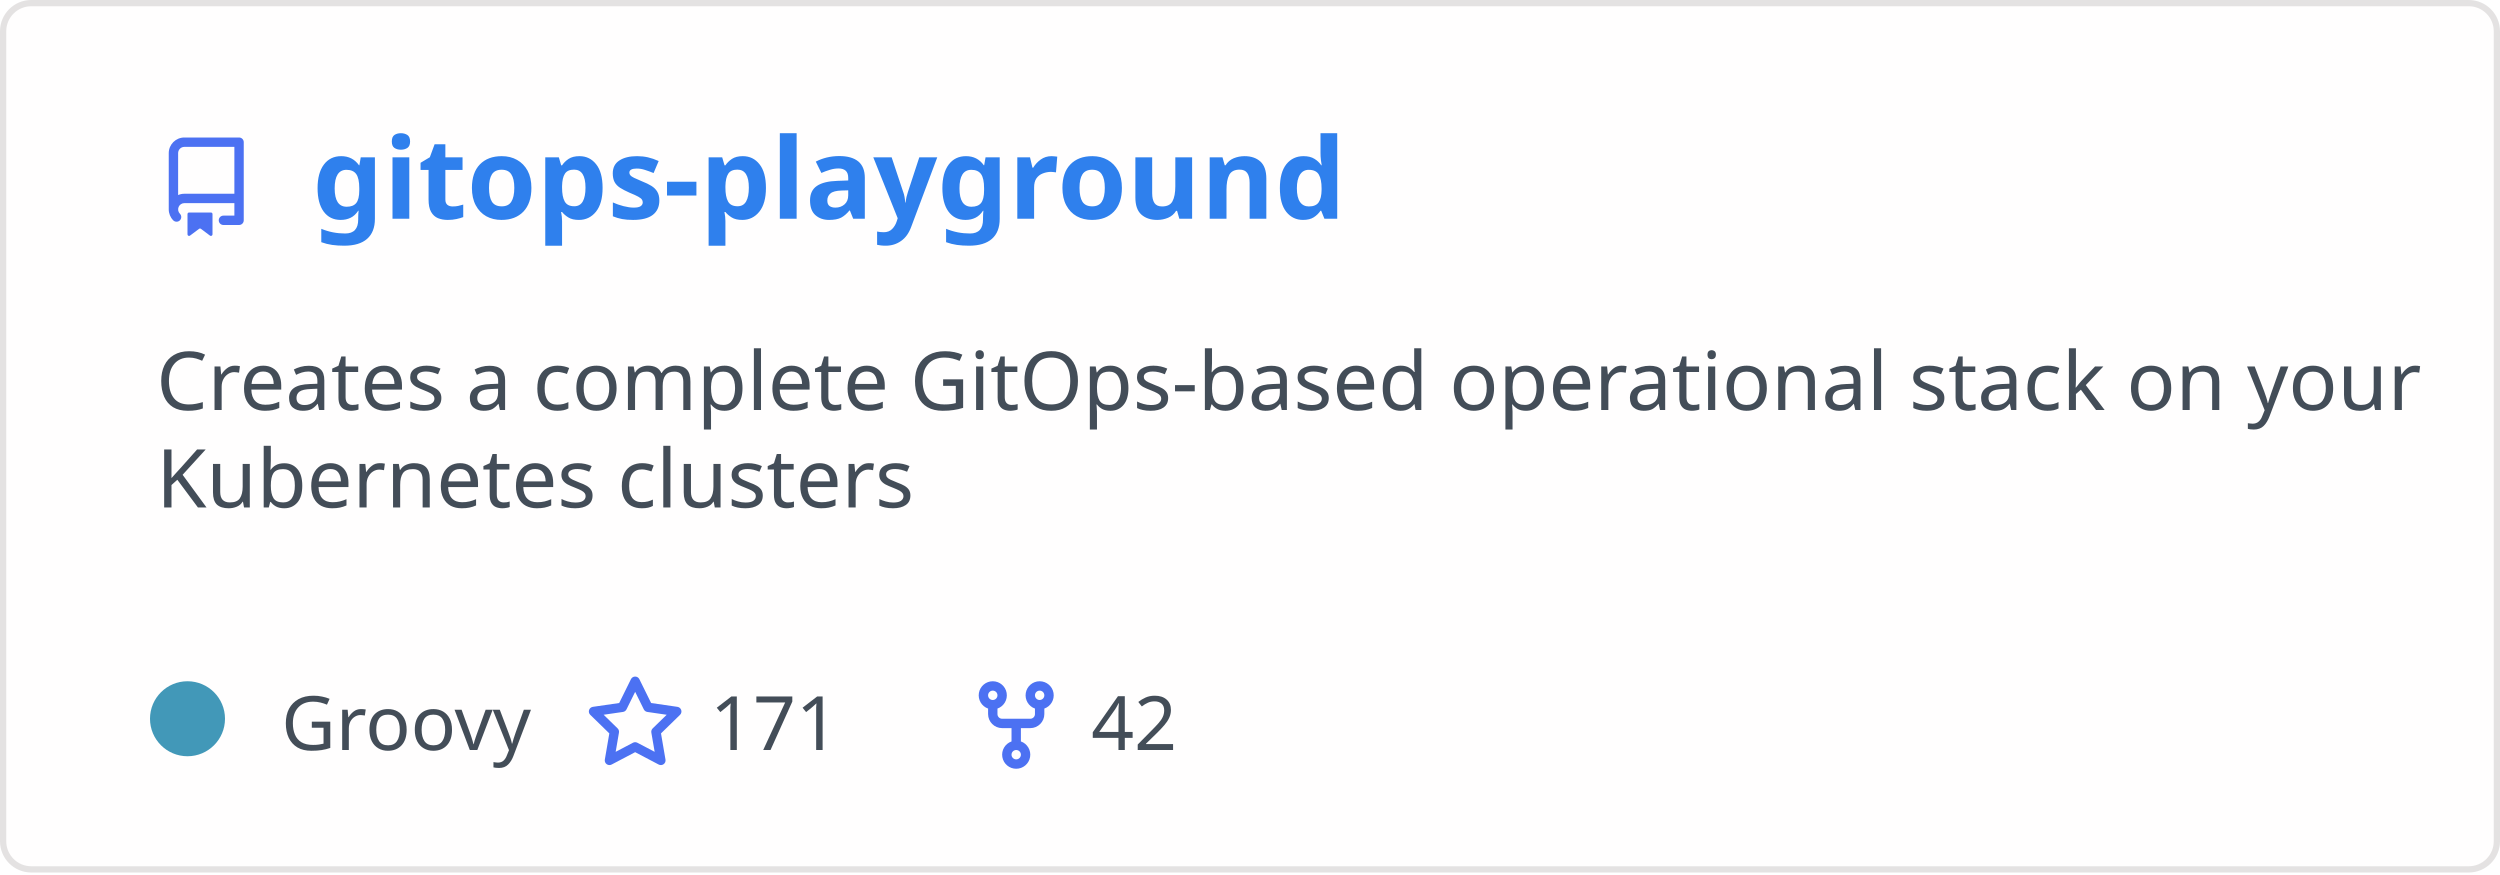
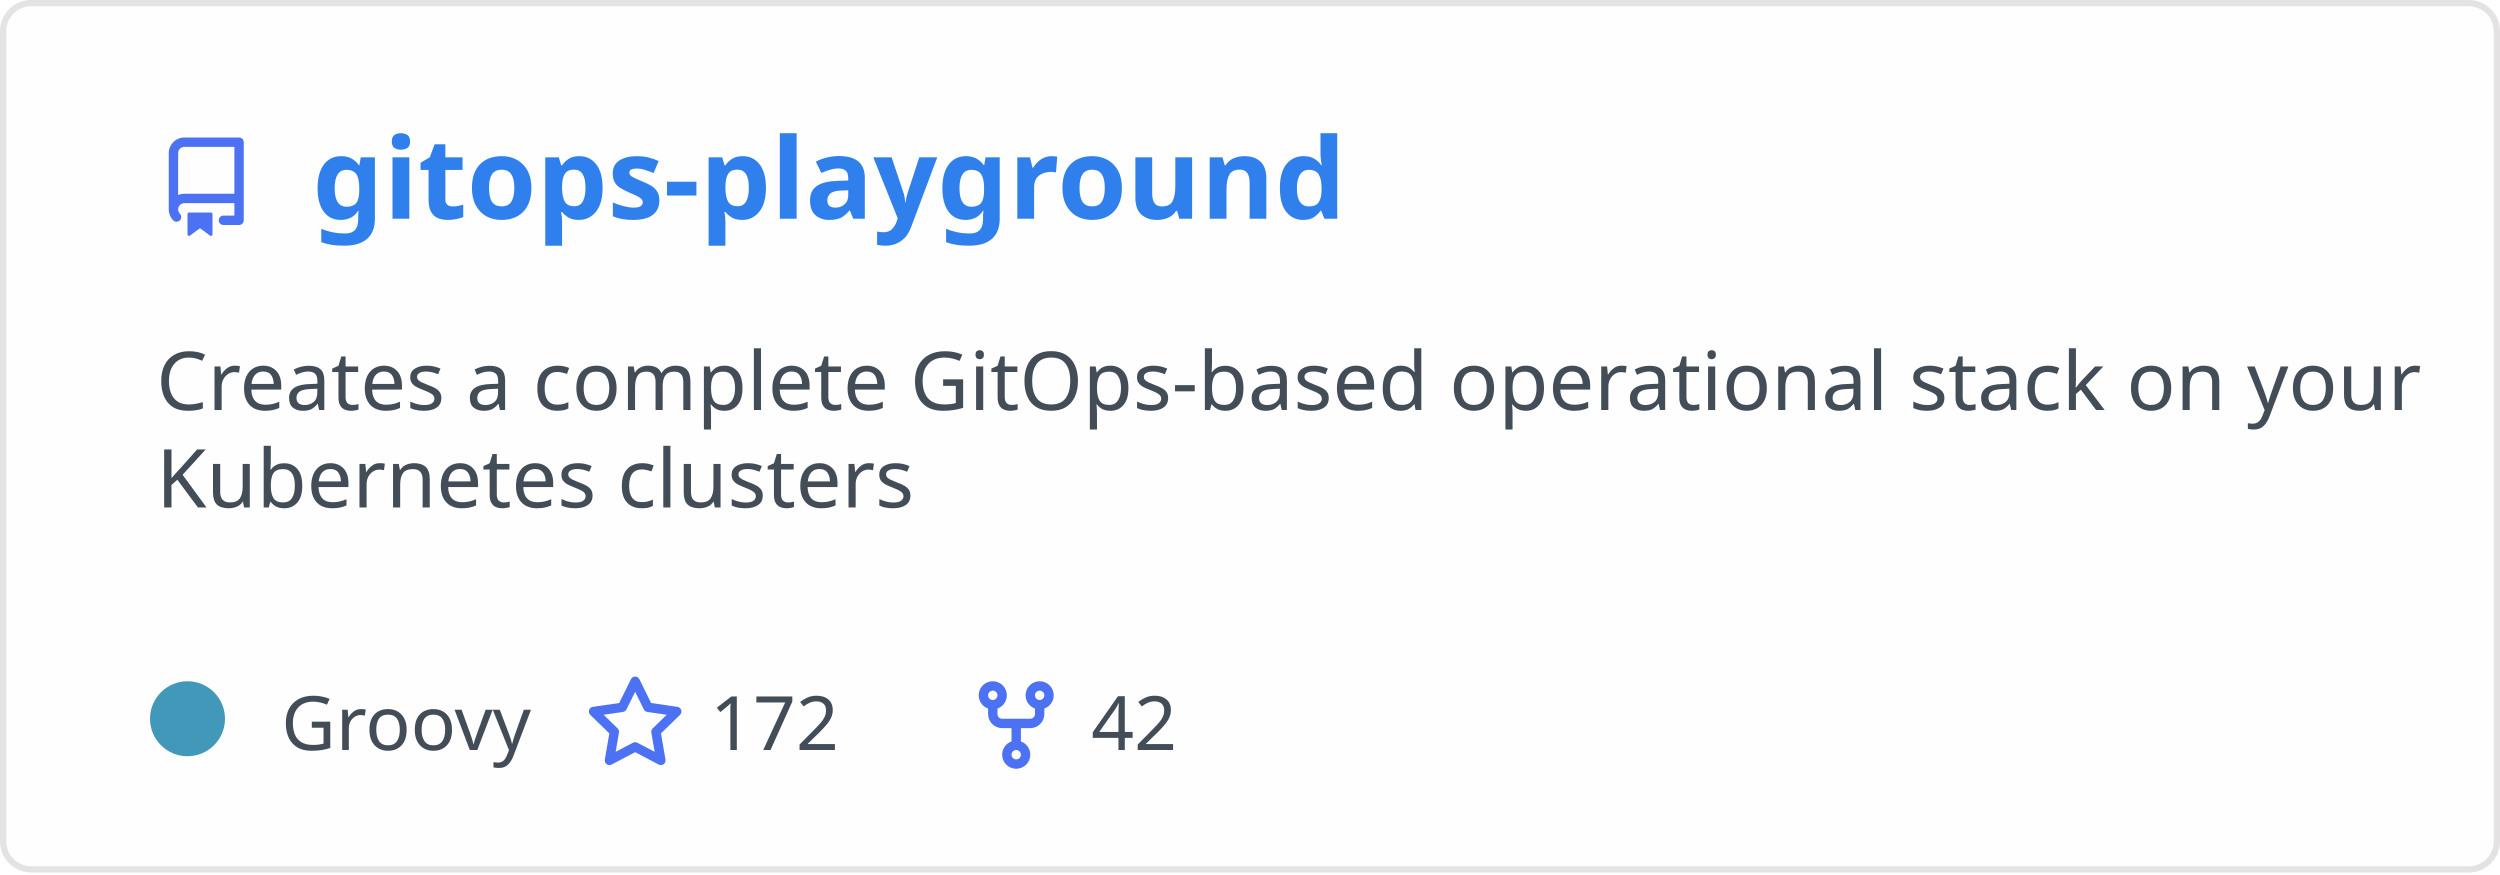
<svg xmlns="http://www.w3.org/2000/svg" width="400" height="140" viewBox="0 0 400 140" fill="none" role="img" aria-labelledby="descId">
  <style>
          .header {
            font: 600 18px 'Segoe UI', Ubuntu, Sans-Serif;
            fill: #2f80ed;
            animation: fadeInAnimation 0.8s ease-in-out forwards;
          }
          @supports(-moz-appearance: auto) {
            /* Selector detects Firefox */
            .header { font-size: 15.5px; }
          }
          
    .description { font: 400 13px 'Segoe UI', Ubuntu, Sans-Serif; fill: #434d58 }
    .gray { font: 400 12px 'Segoe UI', Ubuntu, Sans-Serif; fill: #434d58 }
    .icon { fill: #4c71f2 }
    .badge { font: 600 11px 'Segoe UI', Ubuntu, Sans-Serif; }
    .badge rect { opacity: 0.2 }
  

          
      /* Animations */
      @keyframes scaleInAnimation {
        from {
          transform: translate(-5px, 5px) scale(0);
        }
        to {
          transform: translate(-5px, 5px) scale(1);
        }
      }
      @keyframes fadeInAnimation {
        from {
          opacity: 0;
        }
        to {
          opacity: 1;
        }
      }
    
          * { animation-duration: 0s !important; animation-delay: 0s !important; }
        </style>
  <rect data-testid="card-bg" x="0.5" y="0.5" rx="4.5" height="99%" stroke="#e4e2e2" width="399" fill="#fffefe" stroke-opacity="1" />
  <g data-testid="card-title" transform="translate(25, 35)">
    <g transform="translate(0, 0)">
      <svg class="icon" x="0" y="-13" viewBox="0 0 16 16" version="1.1" width="16" height="16">
        <path fill-rule="evenodd" d="M2 2.5A2.5 2.5 0 014.5 0h8.75a.75.75 0 01.75.75v12.5a.75.75 0 01-.75.75h-2.5a.75.75 0 110-1.5h1.75v-2h-8a1 1 0 00-.714 1.7.75.75 0 01-1.072 1.05A2.495 2.495 0 012 11.5v-9zm10.5-1V9h-8c-.356 0-.694.074-1 .208V2.5a1 1 0 011-1h8zM5 12.25v3.25a.25.25 0 00.4.2l1.45-1.087a.25.25 0 01.3 0L8.6 15.7a.25.25 0 00.4-.2v-3.25a.25.25 0 00-.25-.25h-3.5a.25.25 0 00-.25.25z" />
      </svg>
    </g>
    <g transform="translate(25, 0)">
      <text x="0" y="0" class="header" data-testid="header">gitops-playground</text>
    </g>
  </g>
  <g data-testid="main-card-body" transform="translate(0, 55)">
    <text class="description" x="25" y="-5">
      <tspan dy="1.2em" x="25">Creates a complete GitOps-based operational stack on your</tspan>
      <tspan dy="1.2em" x="25">Kubernetes clusters</tspan>
    </text>
    <g transform="translate(30, 65)">
      <g transform="translate(0, 0)">
        <g data-testid="primary-lang">
          <circle data-testid="lang-color" cx="0" cy="-5" r="6" fill="#4298b8" />
          <text data-testid="lang-name" class="gray" x="15">Groovy</text>
        </g>
      </g>
      <g transform="translate(63.625, 0)">
        <g transform="translate(0, 0)">
          <svg class="icon" y="-12" viewBox="0 0 16 16" version="1.1" width="16" height="16">
            <path fill-rule="evenodd" d="M8 .25a.75.75 0 01.673.418l1.882 3.815 4.21.612a.75.75 0 01.416 1.279l-3.046 2.97.719 4.192a.75.75 0 01-1.088.791L8 12.347l-3.766 1.98a.75.75 0 01-1.088-.79l.72-4.194L.818 6.374a.75.75 0 01.416-1.28l4.21-.611L7.327.668A.75.75 0 018 .25zm0 2.445L6.615 5.5a.75.75 0 01-.564.41l-3.097.45 2.24 2.184a.75.75 0 01.216.664l-.528 3.084 2.769-1.456a.75.75 0 01.698 0l2.77 1.456-.53-3.084a.75.75 0 01.216-.664l2.24-2.183-3.096-.45a.75.75 0 01-.564-.41L8 2.694v.001z" />
          </svg>
        </g>
        <g transform="translate(20, 0)">
-           <text data-testid="stargazers" class="gray">171</text>
+           <text data-testid="stargazers" class="gray">172</text>
        </g>
      </g>
      <g transform="translate(124.5938, 0)">
        <g transform="translate(0, 0)">
          <svg class="icon" y="-12" viewBox="0 0 16 16" version="1.1" width="16" height="16">
            <path fill-rule="evenodd" d="M5 3.25a.75.75 0 11-1.5 0 .75.75 0 011.5 0zm0 2.122a2.25 2.25 0 10-1.5 0v.878A2.25 2.25 0 005.75 8.5h1.5v2.128a2.251 2.251 0 101.5 0V8.5h1.5a2.25 2.25 0 002.25-2.25v-.878a2.25 2.25 0 10-1.5 0v.878a.75.75 0 01-.75.75h-4.5A.75.75 0 015 6.25v-.878zm3.75 7.378a.75.75 0 11-1.5 0 .75.75 0 011.5 0zm3-8.75a.75.75 0 100-1.5.75.75 0 000 1.5z" />
          </svg>
        </g>
        <g transform="translate(20, 0)">
          <text data-testid="forkcount" class="gray">42</text>
        </g>
      </g>
    </g>
  </g>
</svg>
